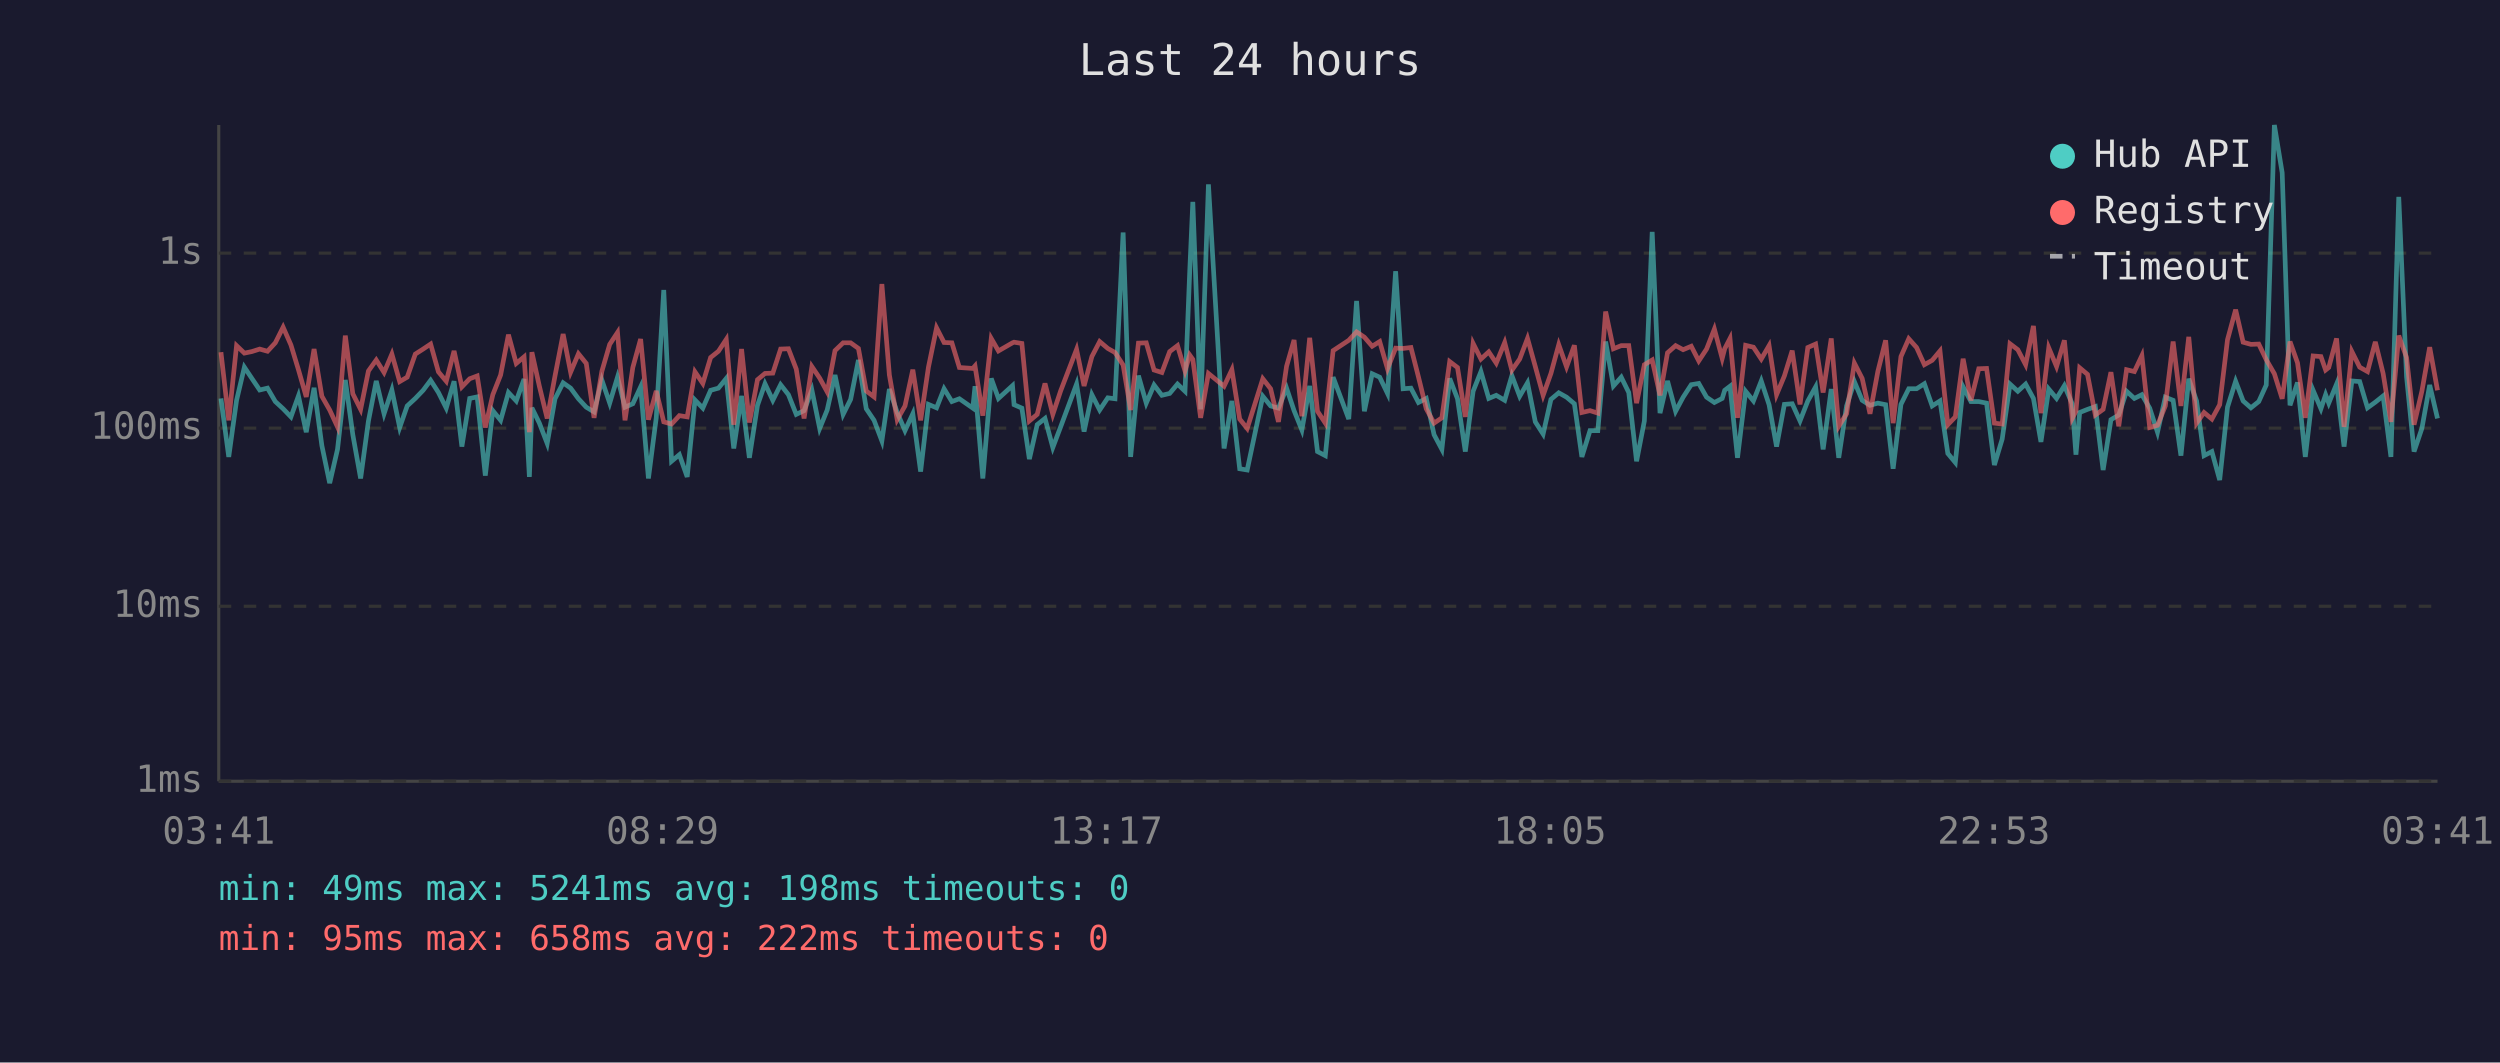
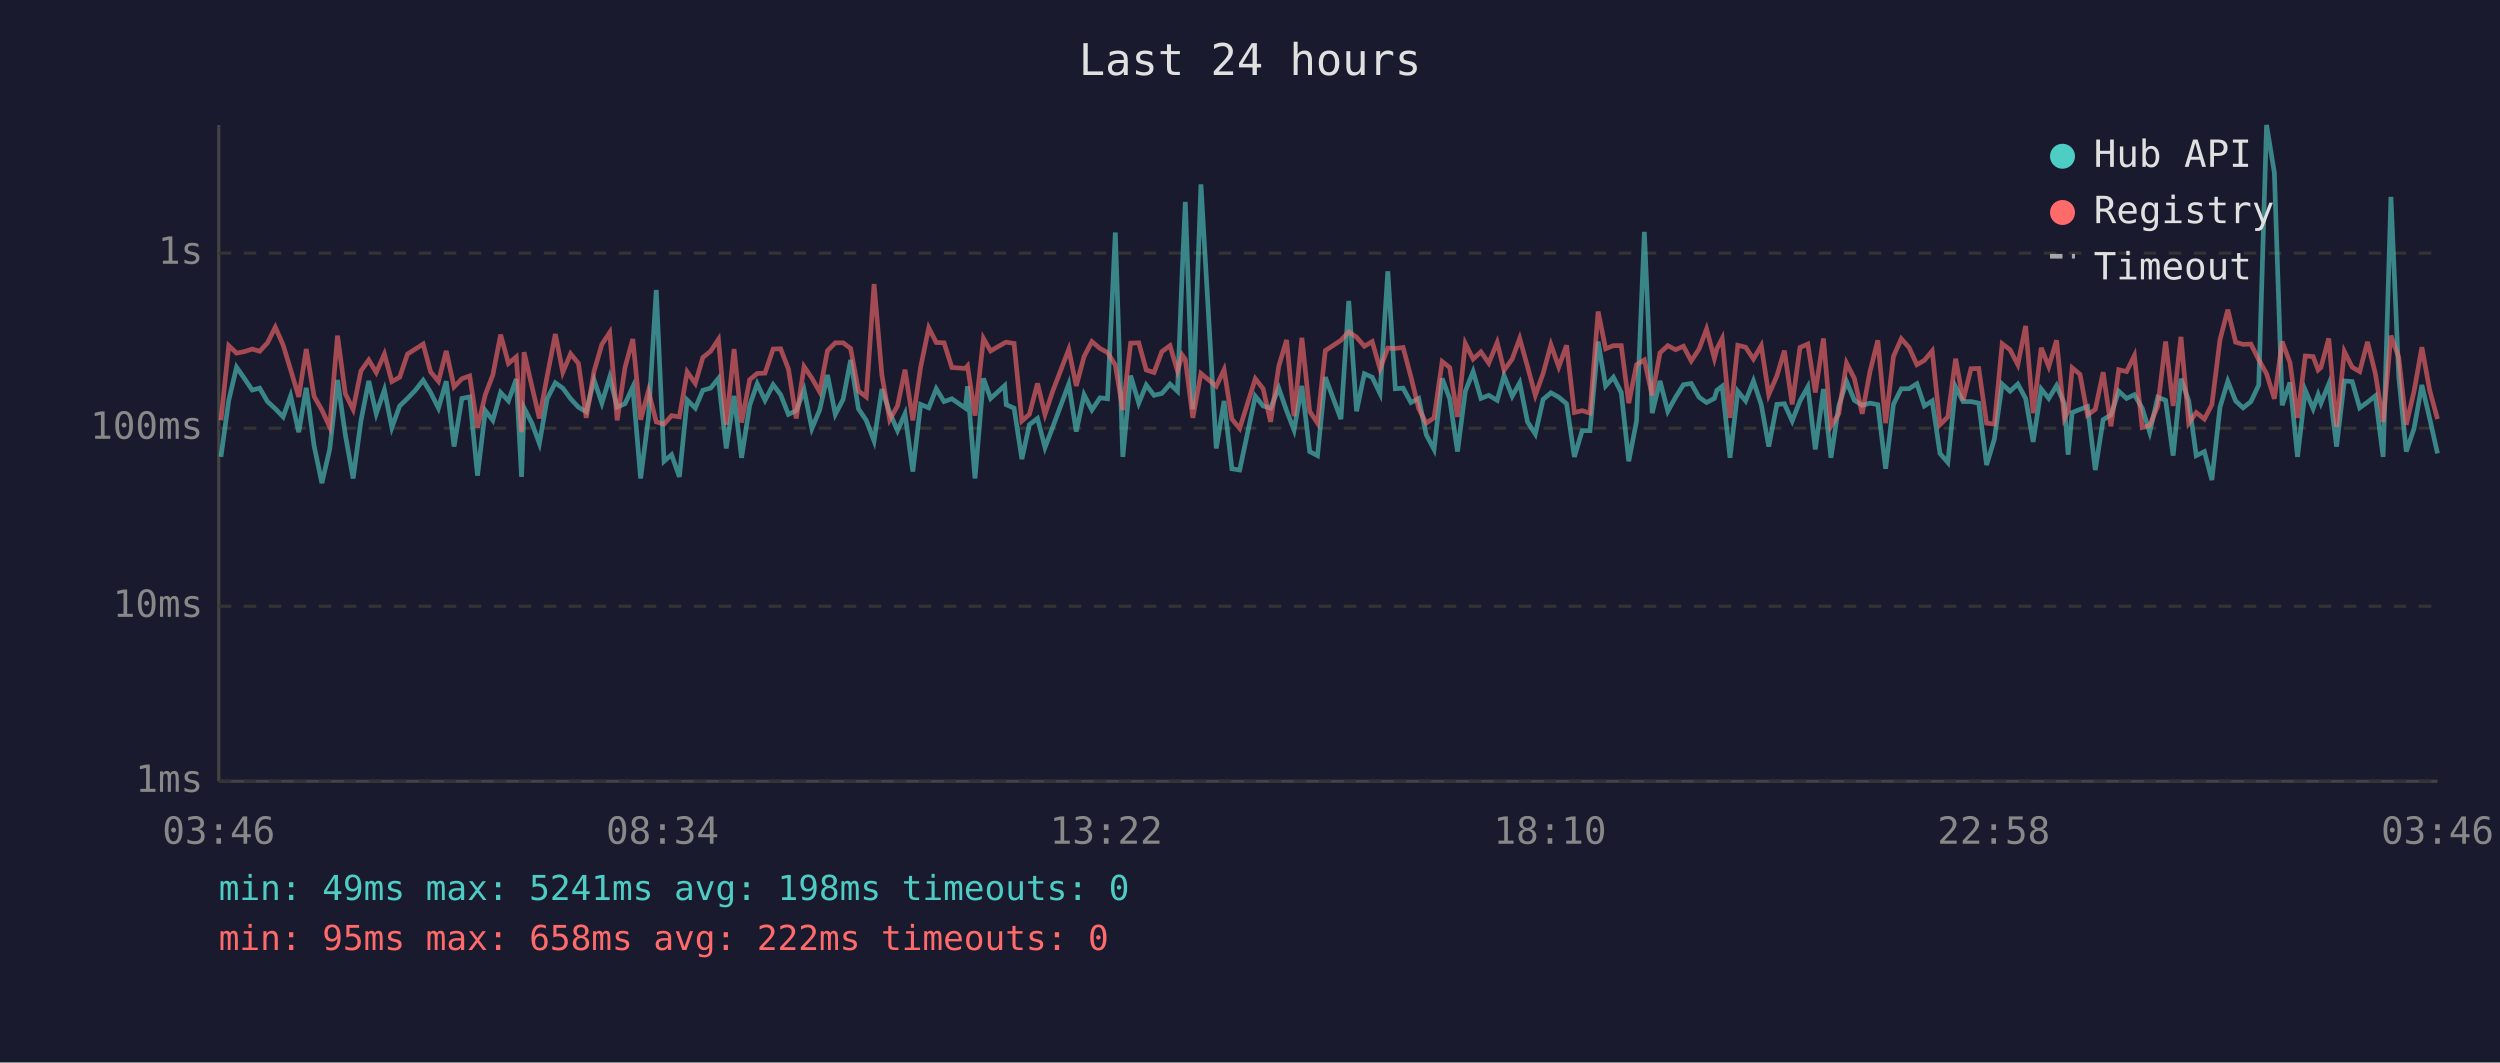
<svg xmlns="http://www.w3.org/2000/svg" viewBox="0 0 800 340" font-family="monospace" font-size="12">
  <rect width="800" height="340" fill="#1a1a2e" />
  <text x="400" y="24" fill="#e0e0e0" font-size="14" text-anchor="middle">Last 24 hours</text>
  <line x1="70" y1="40" x2="70" y2="250" stroke="#444" stroke-width="1" />
  <line x1="70" y1="250" x2="780" y2="250" stroke="#444" stroke-width="1" />
  <line x1="70" y1="250" x2="780" y2="250" stroke="#333" stroke-width="1" stroke-dasharray="4" />
  <text x="65" y="250" fill="#888" text-anchor="end" dominant-baseline="middle">1ms</text>
  <line x1="70" y1="194" x2="780" y2="194" stroke="#333" stroke-width="1" stroke-dasharray="4" />
  <text x="65" y="194" fill="#888" text-anchor="end" dominant-baseline="middle">10ms</text>
  <line x1="70" y1="137" x2="780" y2="137" stroke="#333" stroke-width="1" stroke-dasharray="4" />
  <text x="65" y="137" fill="#888" text-anchor="end" dominant-baseline="middle">100ms</text>
  <line x1="70" y1="81" x2="780" y2="81" stroke="#333" stroke-width="1" stroke-dasharray="4" />
  <text x="65" y="81" fill="#888" text-anchor="end" dominant-baseline="middle">1s</text>
-   <text x="70" y="270" fill="#888" text-anchor="middle">03:41</text>
-   <text x="212" y="270" fill="#888" text-anchor="middle">08:29</text>
-   <text x="354" y="270" fill="#888" text-anchor="middle">13:17</text>
-   <text x="496" y="270" fill="#888" text-anchor="middle">18:05</text>
-   <text x="638" y="270" fill="#888" text-anchor="middle">22:53</text>
-   <text x="780" y="270" fill="#888" text-anchor="middle">03:41</text>
-   <polyline points="70.7,127.5 73.2,146.2 75.7,128.1 78.2,117.5 80.6,121.1 83.1,124.8 85.6,124.2 88.1,128.5 90.6,130.8 93.1,133.4 95.5,126.7 98.0,138.3 100.5,124.1 103.0,142.6 105.5,154.6 108.0,143.8 110.5,121.6 112.9,139.1 115.4,153.1 117.9,134.7 120.4,121.9 122.9,132.4 125.4,124.8 127.9,136.8 130.3,129.9 132.9,127.5 135.4,124.9 137.8,121.7 140.3,125.6 142.8,130.6 145.3,122.0 147.8,142.9 150.3,127.5 152.7,127.0 155.3,152.2 157.7,131.4 160.2,134.5 162.7,125.6 165.2,128.3 167.7,121.3 169.4,152.6 170.2,130.5 172.6,135.4 175.1,141.9 177.6,127.6 180.2,122.5 182.6,124.2 185.1,127.6 187.6,130.3 190.1,131.8 192.6,121.6 195.1,129.0 197.6,120.7 200.0,130.3 202.5,129.2 205.0,123.8 207.5,153.1 210.0,133.7 212.4,92.8 214.9,147.6 217.4,145.5 219.9,152.6 222.4,128.0 224.9,130.6 227.4,124.9 229.9,124.2 232.4,121.1 234.8,143.5 237.3,126.7 239.8,146.5 242.4,129.7 244.8,122.8 247.3,128.1 249.8,123.1 252.3,126.3 254.8,132.6 257.3,131.4 259.8,124.8 262.3,137.1 264.7,131.2 267.2,120.0 269.8,132.6 272.2,127.8 274.7,115.2 277.2,130.8 279.7,134.5 282.2,141.1 284.6,124.5 287.1,132.0 289.6,137.8 292.1,132.4 294.6,150.9 297.1,129.4 299.7,130.5 302.1,124.4 304.6,128.5 307.0,127.6 311.3,130.6 312.0,123.6 314.5,153.1 317.2,121.1 319.5,127.5 324.0,123.4 324.5,129.5 327.0,130.6 329.4,146.9 331.9,135.9 334.4,133.9 336.9,143.2 339.4,136.6 344.5,122.9 346.9,138.1 349.4,126.3 351.9,131.2 354.5,127.3 356.8,127.6 359.4,74.4 361.8,146.2 364.3,120.2 366.8,129.0 369.3,123.2 371.8,126.5 374.3,125.9 376.8,122.9 379.2,125.2 380.7,87.1 381.7,64.6 384.2,131.0 386.7,59.0 391.7,143.5 394.2,128.3 396.7,150.0 399.1,150.4 404.1,126.8 406.6,129.9 409.1,130.6 411.7,124.2 414.1,131.4 416.6,137.6 419.1,123.5 421.6,144.5 424.1,145.8 426.6,120.7 431.6,134.1 434.1,96.3 436.6,131.6 439.1,119.6 441.5,120.7 444.0,125.9 446.6,86.8 449.0,124.4 451.5,124.2 453.9,128.8 456.4,127.5 458.9,139.1 461.4,143.8 463.9,121.1 466.4,127.6 468.9,144.5 471.4,125.2 473.9,118.9 476.4,127.5 478.8,126.5 481.5,128.1 483.8,120.2 486.3,126.8 488.8,122.5 491.3,135.0 493.8,138.9 496.3,127.8 498.8,125.7 501.3,127.1 503.8,129.2 506.2,146.2 508.8,137.8 511.3,137.8 513.8,109.3 516.3,123.5 518.8,120.7 521.2,125.6 523.7,147.6 526.2,134.7 528.7,74.2 531.2,132.2 533.6,121.9 536.2,131.6 538.6,127.1 541.2,123.1 543.6,122.7 546.1,127.1 548.6,128.8 551.1,127.5 551.9,124.9 553.6,123.6 556.0,146.5 558.6,125.2 561.1,128.3 563.6,121.9 566.1,129.5 568.5,142.9 571.0,129.4 573.5,129.2 576.0,134.7 578.5,128.3 581.0,123.8 583.4,143.8 586.0,124.5 588.4,146.5 590.9,129.9 593.4,122.1 595.9,128.1 598.4,129.7 600.9,129.0 603.4,129.5 605.8,150.0 608.3,129.4 610.8,124.4 613.3,124.4 615.8,122.8 618.3,129.9 620.8,128.3 623.3,145.1 625.7,148.0 628.2,123.8 630.7,128.5 633.2,128.5 635.7,129.0 638.2,148.8 640.7,140.5 643.2,122.9 645.7,125.2 648.2,122.9 650.7,127.5 653.1,141.4 655.6,124.5 658.1,127.5 660.6,123.4 663.1,129.2 664.3,145.5 665.5,132.0 668.0,131.0 670.5,130.1 673.0,150.4 675.5,134.3 678.0,132.8 680.5,125.2 683.0,127.5 685.4,126.3 687.9,130.6 690.4,138.3 692.9,127.1 695.4,128.1 697.9,145.8 700.4,121.2 702.9,128.3 705.3,145.8 707.8,144.5 710.3,153.6 712.8,130.3 715.4,122.0 717.8,128.3 720.3,130.5 722.8,128.5 725.2,123.2 727.8,40.0 730.3,55.3 732.8,129.7 735.2,122.4 737.7,146.2 740.2,124.9 742.7,130.8 744.2,126.3 745.2,129.0 747.7,122.9 750.1,142.9 752.6,121.9 755.1,122.1 757.6,130.5 760.1,128.7 762.6,126.7 765.1,146.2 767.6,63.0 770.1,120.6 772.5,144.5 775.0,137.1 777.5,123.2 780.0,133.9" fill="none" stroke="#4ecdc4" stroke-width="1.5" opacity="0.6" />
-   <polyline points="70.7,112.7 73.2,134.5 75.7,110.6 78.2,113.0 80.6,112.5 83.1,111.7 85.6,112.4 88.1,109.7 90.6,104.7 93.1,110.4 95.5,118.3 98.0,127.0 100.5,111.7 103.0,126.8 105.5,131.2 108.0,136.6 110.5,107.4 112.9,126.0 115.4,131.0 117.9,118.7 120.4,115.2 122.9,119.2 125.4,113.3 127.9,122.1 130.3,120.7 132.9,113.3 135.4,111.7 137.8,110.1 140.3,119.0 142.8,122.0 145.3,112.3 147.8,123.8 150.3,121.2 152.7,120.3 155.3,136.8 157.7,126.3 160.2,120.0 162.7,107.1 165.2,116.3 167.7,114.2 169.4,138.3 170.2,112.7 172.6,123.6 175.1,133.9 177.6,120.3 180.2,106.9 182.6,119.1 185.1,113.2 187.6,116.3 190.1,133.7 192.6,118.8 195.1,110.2 197.6,106.4 200.0,134.5 202.5,117.6 205.0,108.5 207.5,134.3 210.0,125.1 212.4,135.0 214.9,135.7 217.4,133.0 219.9,133.4 222.4,119.0 224.9,122.7 227.4,114.4 229.9,112.4 232.4,108.6 234.8,135.9 237.3,111.7 239.8,135.2 242.4,121.5 244.8,119.5 247.3,119.4 249.8,111.7 252.3,111.6 254.8,118.1 257.3,133.9 259.8,117.3 262.3,121.0 264.7,125.4 267.2,112.2 269.8,109.7 272.2,109.7 274.7,111.5 277.2,125.1 279.7,127.0 282.2,90.9 284.6,120.0 287.1,134.3 289.6,129.9 292.1,118.3 294.6,134.5 297.1,117.5 299.7,104.9 302.1,109.6 304.6,109.7 307.0,117.6 311.3,117.9 312.0,117.1 314.5,133.0 317.2,108.3 319.5,112.3 324.0,109.7 324.5,109.5 327.0,109.9 329.4,134.7 331.9,132.6 334.4,122.7 336.9,132.6 339.4,125.1 344.5,111.8 346.9,123.5 349.4,114.1 351.9,109.3 354.5,111.5 356.8,112.8 359.4,116.8 361.8,131.2 364.3,109.8 366.8,109.7 369.3,118.4 371.8,119.2 374.3,112.5 376.8,110.6 379.2,118.7 380.7,113.6 381.7,115.0 384.2,133.7 386.7,119.5 391.7,123.6 394.2,118.3 396.7,134.1 399.1,137.1 404.1,121.2 406.6,124.4 409.1,135.0 411.7,117.2 414.1,108.8 416.6,133.2 419.1,108.1 421.6,131.6 424.1,135.4 426.6,112.2 431.6,108.9 434.1,106.2 436.6,107.9 439.1,110.8 441.5,109.3 444.0,118.0 446.6,111.4 449.0,111.5 451.5,111.2 453.9,120.6 456.4,130.8 458.9,135.4 461.4,133.7 463.9,115.7 466.4,117.6 468.9,133.4 471.4,109.9 473.9,114.9 476.4,112.6 478.8,116.2 481.5,109.6 483.8,118.5 486.3,114.9 488.8,108.3 491.3,117.3 493.8,126.5 496.3,119.5 498.8,110.3 501.3,117.4 503.8,110.5 506.2,132.0 508.8,131.4 511.3,132.2 513.8,99.7 516.3,111.6 518.8,110.6 521.2,110.6 523.7,129.0 526.2,116.7 528.7,115.2 531.2,126.5 533.6,112.9 536.2,110.6 538.6,111.9 541.2,110.8 543.6,115.5 546.1,111.7 548.6,105.3 551.1,114.7 551.9,111.6 553.6,108.3 556.0,133.7 558.6,110.5 561.1,111.1 563.6,114.9 566.1,110.6 568.5,126.3 571.0,120.3 573.5,112.2 576.0,129.4 578.5,111.2 581.0,110.1 583.4,125.6 586.0,108.3 588.4,136.4 590.9,132.4 593.4,116.2 595.9,121.1 598.4,132.4 600.9,118.9 603.4,108.9 605.8,135.4 608.3,114.1 610.8,108.4 613.3,111.2 615.8,116.7 618.3,115.3 620.8,112.3 623.3,135.9 625.7,133.4 628.2,114.8 630.7,128.1 633.2,118.0 635.7,117.9 638.2,135.4 640.7,135.7 643.2,110.0 645.7,111.9 648.2,116.7 650.7,104.3 653.1,132.2 655.6,111.3 658.1,117.3 660.6,108.9 663.1,133.9 664.3,131.6 665.5,117.7 668.0,119.8 670.5,132.8 673.0,131.0 675.5,119.1 678.0,136.4 680.5,118.3 683.0,118.9 685.4,113.8 687.9,136.8 690.4,136.1 692.9,129.9 695.4,109.3 697.9,129.9 700.4,107.8 702.9,135.4 705.3,132.0 707.8,134.1 710.3,129.5 712.8,108.7 715.4,99.1 717.8,109.5 720.3,110.2 722.8,110.1 725.2,115.1 727.8,119.6 730.3,127.6 732.8,109.3 735.2,116.1 737.7,133.7 740.2,113.9 742.7,114.1 744.2,118.4 745.2,117.6 747.7,108.3 750.1,136.6 752.6,112.5 755.1,117.5 757.6,118.9 760.1,109.4 762.6,119.5 765.1,135.0 767.6,107.4 770.1,114.4 772.5,135.9 775.0,125.2 777.5,111.1 780.0,124.9" fill="none" stroke="#ff6b6b" stroke-width="1.5" opacity="0.6" />
+   <text x="70" y="270" fill="#888" text-anchor="middle">03:46</text>
+   <text x="212" y="270" fill="#888" text-anchor="middle">08:34</text>
+   <text x="354" y="270" fill="#888" text-anchor="middle">13:22</text>
+   <text x="496" y="270" fill="#888" text-anchor="middle">18:10</text>
+   <text x="638" y="270" fill="#888" text-anchor="middle">22:58</text>
+   <text x="780" y="270" fill="#888" text-anchor="middle">03:46</text>
+   <polyline points="70.7,146.2 73.2,128.1 75.7,117.5 78.2,121.1 80.7,124.8 83.1,124.2 85.6,128.5 88.1,130.8 90.6,133.4 93.0,126.7 95.6,138.3 98.0,124.1 100.5,142.6 103.0,154.6 105.5,143.8 108.0,121.6 110.5,139.1 113.0,153.1 115.5,134.7 118.0,121.9 120.4,132.4 123.0,124.8 125.4,136.8 127.9,129.9 130.4,127.5 132.9,124.9 135.4,121.7 137.8,125.6 140.3,130.6 142.8,122.0 145.3,142.9 147.8,127.5 150.3,127.0 152.8,152.2 155.3,131.4 157.7,134.5 160.2,125.6 162.7,128.3 165.2,121.3 166.9,152.6 167.7,130.5 170.2,135.4 172.6,141.9 175.1,127.6 177.7,122.5 180.1,124.2 182.6,127.6 185.1,130.3 187.6,131.8 190.1,121.6 192.6,129.0 195.1,120.7 197.5,130.3 200.0,129.2 202.5,123.8 205.0,153.1 207.5,133.7 210.0,92.8 212.5,147.6 214.9,145.5 217.4,152.6 219.9,128.0 222.5,130.6 224.9,124.9 227.4,124.2 229.9,121.1 232.4,143.5 234.9,126.7 237.3,146.5 239.9,129.7 242.3,122.8 244.8,128.1 247.4,123.1 249.8,126.3 252.3,132.6 254.8,131.4 257.3,124.8 259.8,137.1 262.3,131.2 264.8,120.0 267.3,132.6 269.8,127.8 272.2,115.2 274.7,130.8 277.2,134.5 279.7,141.1 282.2,124.5 284.7,132.0 287.2,137.8 289.6,132.4 292.1,150.9 294.6,129.4 297.2,130.5 299.6,124.4 302.1,128.5 304.6,127.6 308.9,130.6 309.6,123.6 312.0,153.1 314.7,121.1 317.0,127.5 321.5,123.4 322.0,129.5 324.5,130.6 327.0,146.9 329.4,135.9 332.0,133.9 334.4,143.2 336.9,136.6 342.0,122.9 344.4,138.1 346.9,126.3 349.4,131.2 352.0,127.3 354.4,127.6 356.9,74.4 359.3,146.2 361.8,120.2 364.4,129.0 366.8,123.2 369.3,126.5 371.8,125.9 374.4,122.9 376.8,125.2 378.3,87.1 379.3,64.6 381.7,131.0 384.3,59.0 389.2,143.5 391.7,128.3 394.2,150.0 396.7,150.4 401.7,126.8 404.2,129.9 406.6,130.6 409.2,124.2 411.7,131.4 414.1,137.6 416.6,123.5 419.1,144.5 421.6,145.8 424.1,120.7 429.1,134.1 431.6,96.3 434.1,131.6 436.6,119.6 439.1,120.7 441.6,125.9 444.1,86.8 446.5,124.4 449.0,124.2 451.5,128.8 454.0,127.5 456.4,139.1 458.9,143.8 461.5,121.1 463.9,127.6 466.4,144.5 468.9,125.2 471.4,118.9 473.9,127.5 476.4,126.5 479.1,128.1 481.3,120.2 483.9,126.8 486.3,122.5 488.8,135.0 491.3,138.9 493.8,127.8 496.3,125.7 498.8,127.1 501.3,129.2 503.8,146.2 506.3,137.8 508.8,137.8 511.4,109.3 513.8,123.5 516.3,120.7 518.8,125.6 521.2,147.6 523.7,134.7 526.2,74.2 528.7,132.2 531.2,121.9 533.7,131.6 536.2,127.1 538.7,123.1 541.2,122.7 543.7,127.1 546.1,128.8 548.6,127.5 549.4,124.9 551.1,123.6 553.6,146.5 556.1,125.2 558.6,128.3 561.1,121.9 563.6,129.5 566.0,142.9 568.6,129.4 571.0,129.2 573.5,134.7 576.0,128.3 578.5,123.8 580.9,143.8 583.5,124.5 585.9,146.5 588.4,129.9 590.9,122.1 593.4,128.1 595.9,129.7 598.4,129.0 600.9,129.5 603.4,150.0 605.9,129.4 608.4,124.4 610.9,124.4 613.4,122.8 615.8,129.9 618.3,128.3 620.8,145.1 623.3,148.0 625.8,123.8 628.2,128.5 630.7,128.5 633.2,129.0 635.7,148.8 638.2,140.5 640.7,122.9 643.2,125.2 645.7,122.9 648.2,127.5 650.6,141.4 653.2,124.5 655.6,127.5 658.1,123.4 660.6,129.2 661.8,145.5 663.1,132.0 665.6,131.0 668.0,130.1 670.5,150.4 673.0,134.3 675.5,132.8 678.0,125.2 680.5,127.5 683.0,126.3 685.5,130.6 687.9,138.3 690.5,127.1 693.0,128.1 695.4,145.8 697.9,121.2 700.4,128.3 702.8,145.8 705.4,144.5 707.8,153.6 710.4,130.3 712.9,122.0 715.4,128.3 717.8,130.5 720.3,128.5 722.8,123.2 725.3,40.0 727.8,55.3 730.3,129.7 732.8,122.4 735.2,146.2 737.7,124.9 740.2,130.8 741.8,126.3 742.7,129.0 745.2,122.9 747.7,142.9 750.2,121.9 752.7,122.1 755.1,130.5 757.6,128.7 760.1,126.7 762.6,146.2 765.1,63.0 767.6,120.6 770.0,144.5 772.5,137.1 775.0,123.2 777.5,133.9 780.0,145.1" fill="none" stroke="#4ecdc4" stroke-width="1.5" opacity="0.6" />
+   <polyline points="70.7,134.5 73.2,110.6 75.7,113.0 78.2,112.5 80.7,111.7 83.1,112.4 85.6,109.7 88.1,104.7 90.6,110.4 93.0,118.3 95.6,127.0 98.0,111.7 100.5,126.8 103.0,131.2 105.5,136.6 108.0,107.4 110.5,126.0 113.0,131.0 115.5,118.7 118.0,115.2 120.4,119.2 123.0,113.3 125.4,122.1 127.9,120.7 130.4,113.3 132.9,111.7 135.4,110.1 137.8,119.0 140.3,122.0 142.8,112.3 145.3,123.8 147.8,121.2 150.3,120.3 152.8,136.8 155.3,126.3 157.7,120.0 160.2,107.1 162.7,116.3 165.2,114.2 166.9,138.3 167.7,112.7 170.2,123.6 172.6,133.9 175.1,120.3 177.7,106.9 180.1,119.1 182.6,113.2 185.1,116.3 187.6,133.7 190.1,118.8 192.6,110.2 195.1,106.4 197.5,134.5 200.0,117.6 202.5,108.5 205.0,134.3 207.5,125.1 210.0,135.0 212.5,135.7 214.9,133.0 217.4,133.4 219.9,119.0 222.5,122.7 224.9,114.4 227.4,112.4 229.9,108.6 232.4,135.9 234.9,111.7 237.3,135.2 239.9,121.5 242.3,119.5 244.8,119.4 247.4,111.7 249.8,111.6 252.3,118.1 254.8,133.9 257.3,117.3 259.8,121.0 262.3,125.4 264.8,112.2 267.3,109.7 269.8,109.7 272.2,111.5 274.7,125.1 277.2,127.0 279.7,90.9 282.2,120.0 284.7,134.3 287.2,129.9 289.6,118.3 292.1,134.5 294.6,117.5 297.2,104.9 299.6,109.6 302.1,109.7 304.6,117.6 308.9,117.9 309.6,117.1 312.0,133.0 314.7,108.3 317.0,112.3 321.5,109.7 322.0,109.5 324.5,109.9 327.0,134.7 329.4,132.6 332.0,122.7 334.4,132.6 336.9,125.1 342.0,111.8 344.4,123.5 346.9,114.1 349.4,109.3 352.0,111.5 354.4,112.8 356.9,116.8 359.3,131.2 361.8,109.8 364.4,109.7 366.8,118.4 369.3,119.2 371.8,112.5 374.4,110.6 376.8,118.7 378.3,113.6 379.3,115.0 381.7,133.7 384.3,119.5 389.2,123.6 391.7,118.3 394.2,134.1 396.7,137.1 401.7,121.2 404.2,124.4 406.6,135.0 409.2,117.2 411.7,108.8 414.1,133.2 416.6,108.1 419.1,131.6 421.6,135.4 424.1,112.2 429.1,108.9 431.6,106.2 434.1,107.9 436.6,110.8 439.1,109.3 441.6,118.0 444.1,111.4 446.5,111.5 449.0,111.2 451.5,120.6 454.0,130.8 456.4,135.4 458.9,133.7 461.5,115.7 463.9,117.6 466.4,133.4 468.9,109.9 471.4,114.9 473.9,112.6 476.4,116.2 479.1,109.6 481.3,118.5 483.9,114.9 486.3,108.3 488.8,117.3 491.3,126.5 493.8,119.5 496.3,110.3 498.8,117.4 501.3,110.5 503.8,132.0 506.3,131.4 508.8,132.2 511.4,99.7 513.8,111.6 516.3,110.6 518.8,110.6 521.2,129.0 523.7,116.7 526.2,115.2 528.7,126.5 531.2,112.9 533.7,110.6 536.2,111.9 538.7,110.8 541.2,115.5 543.7,111.7 546.1,105.3 548.6,114.7 549.4,111.6 551.1,108.3 553.6,133.7 556.1,110.5 558.6,111.1 561.1,114.9 563.6,110.6 566.0,126.3 568.6,120.3 571.0,112.2 573.5,129.4 576.0,111.2 578.5,110.1 580.9,125.6 583.5,108.3 585.9,136.4 588.4,132.4 590.9,116.2 593.4,121.1 595.9,132.4 598.4,118.9 600.9,108.9 603.4,135.4 605.9,114.1 608.4,108.4 610.9,111.2 613.4,116.7 615.8,115.3 618.3,112.3 620.8,135.9 623.3,133.4 625.8,114.8 628.2,128.1 630.7,118.0 633.2,117.9 635.7,135.4 638.2,135.7 640.7,110.0 643.2,111.9 645.7,116.7 648.2,104.3 650.6,132.2 653.2,111.3 655.6,117.3 658.1,108.9 660.6,133.9 661.8,131.6 663.1,117.7 665.6,119.8 668.0,132.8 670.5,131.0 673.0,119.1 675.5,136.4 678.0,118.3 680.5,118.9 683.0,113.8 685.5,136.8 687.9,136.1 690.5,129.9 693.0,109.3 695.4,129.9 697.9,107.8 700.4,135.4 702.8,132.0 705.4,134.1 707.8,129.5 710.4,108.7 712.9,99.1 715.4,109.5 717.8,110.2 720.3,110.1 722.8,115.1 725.3,119.6 727.8,127.6 730.3,109.3 732.8,116.1 735.2,133.7 737.7,113.9 740.2,114.1 741.8,118.4 742.7,117.6 745.2,108.3 747.7,136.6 750.2,112.5 752.7,117.5 755.1,118.9 757.6,109.4 760.1,119.5 762.6,135.0 765.1,107.4 767.6,114.4 770.0,135.9 772.5,125.2 775.0,111.1 777.5,124.9 780.0,134.1" fill="none" stroke="#ff6b6b" stroke-width="1.5" opacity="0.6" />
  <circle cx="660" cy="50" r="4" fill="#4ecdc4" />
  <text x="670" y="50" fill="#e0e0e0" dominant-baseline="middle">Hub API</text>
  <circle cx="660" cy="68" r="4" fill="#ff6b6b" />
  <text x="670" y="68" fill="#e0e0e0" dominant-baseline="middle">Registry</text>
  <line x1="656" y1="82" x2="664" y2="82" stroke="#e0e0e0" stroke-width="1.5" stroke-dasharray="4,3" opacity="0.7" />
  <text x="670" y="86" fill="#e0e0e0" dominant-baseline="middle">Timeout</text>
  <text x="70" y="288" fill="#4ecdc4" font-size="11">min: 49ms  max: 5241ms  avg: 198ms  timeouts: 0</text>
  <text x="70" y="304" fill="#ff6b6b" font-size="11">min: 95ms  max: 658ms  avg: 222ms  timeouts: 0</text>
</svg>
